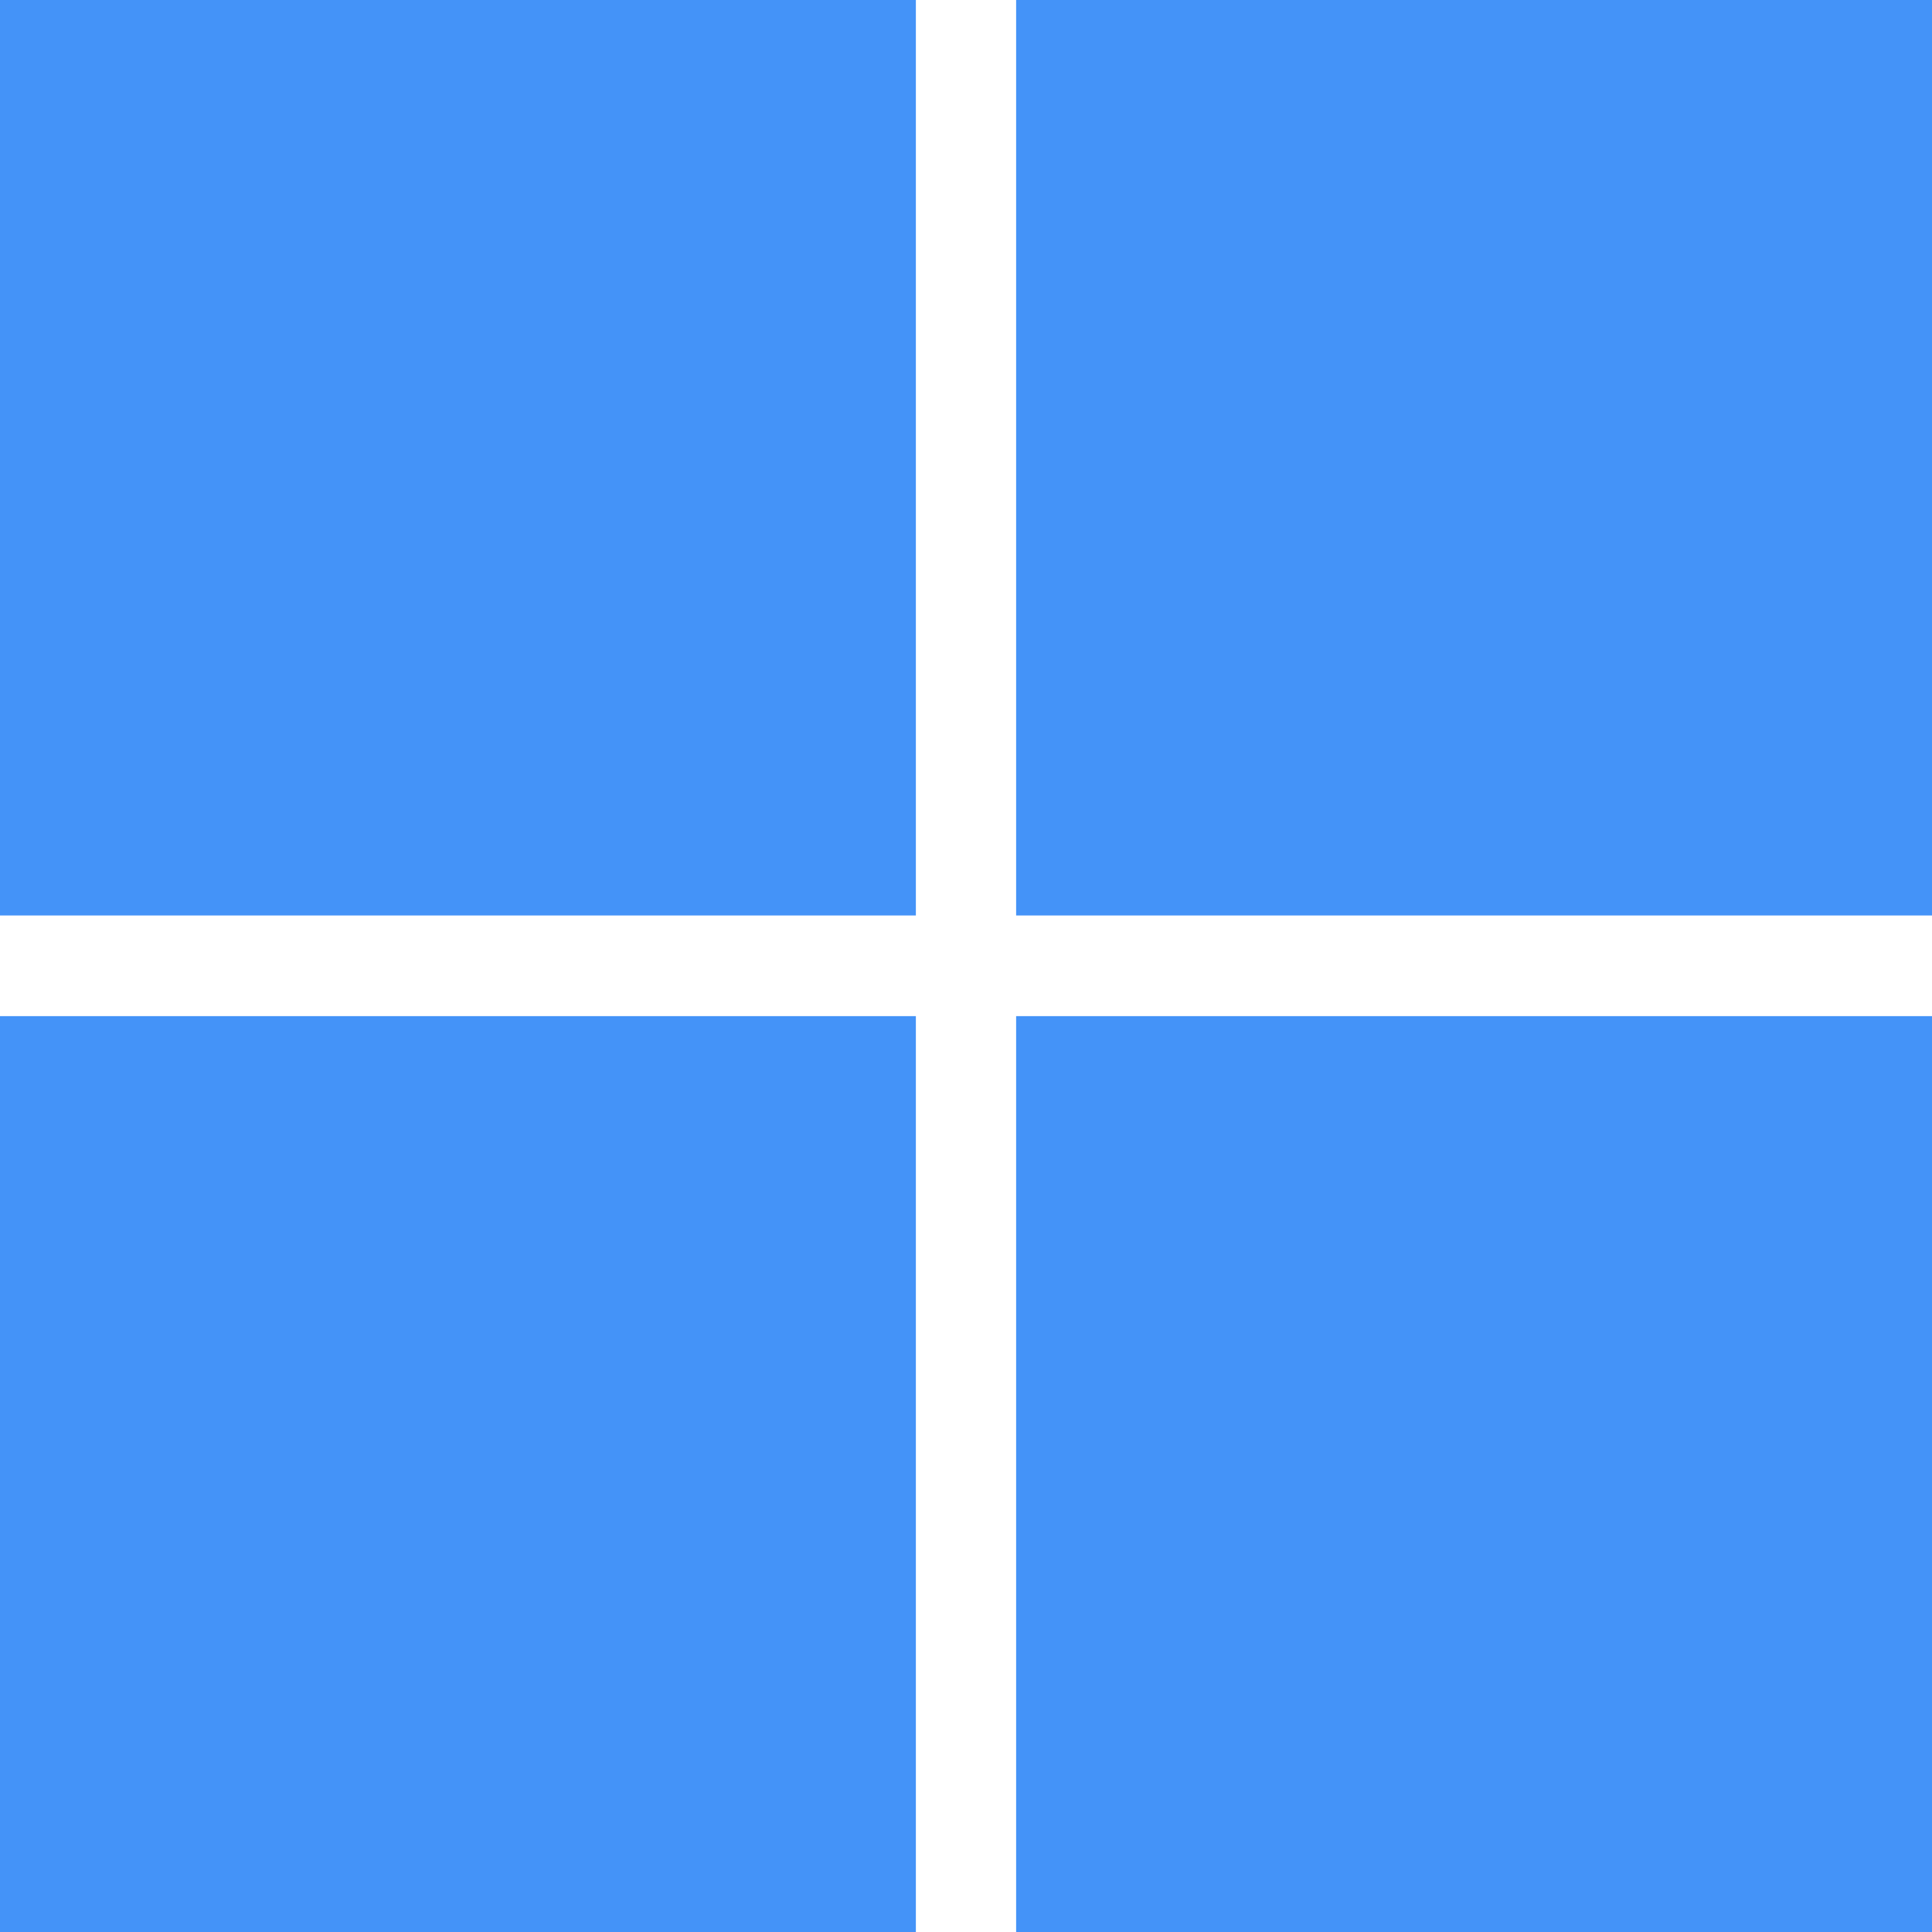
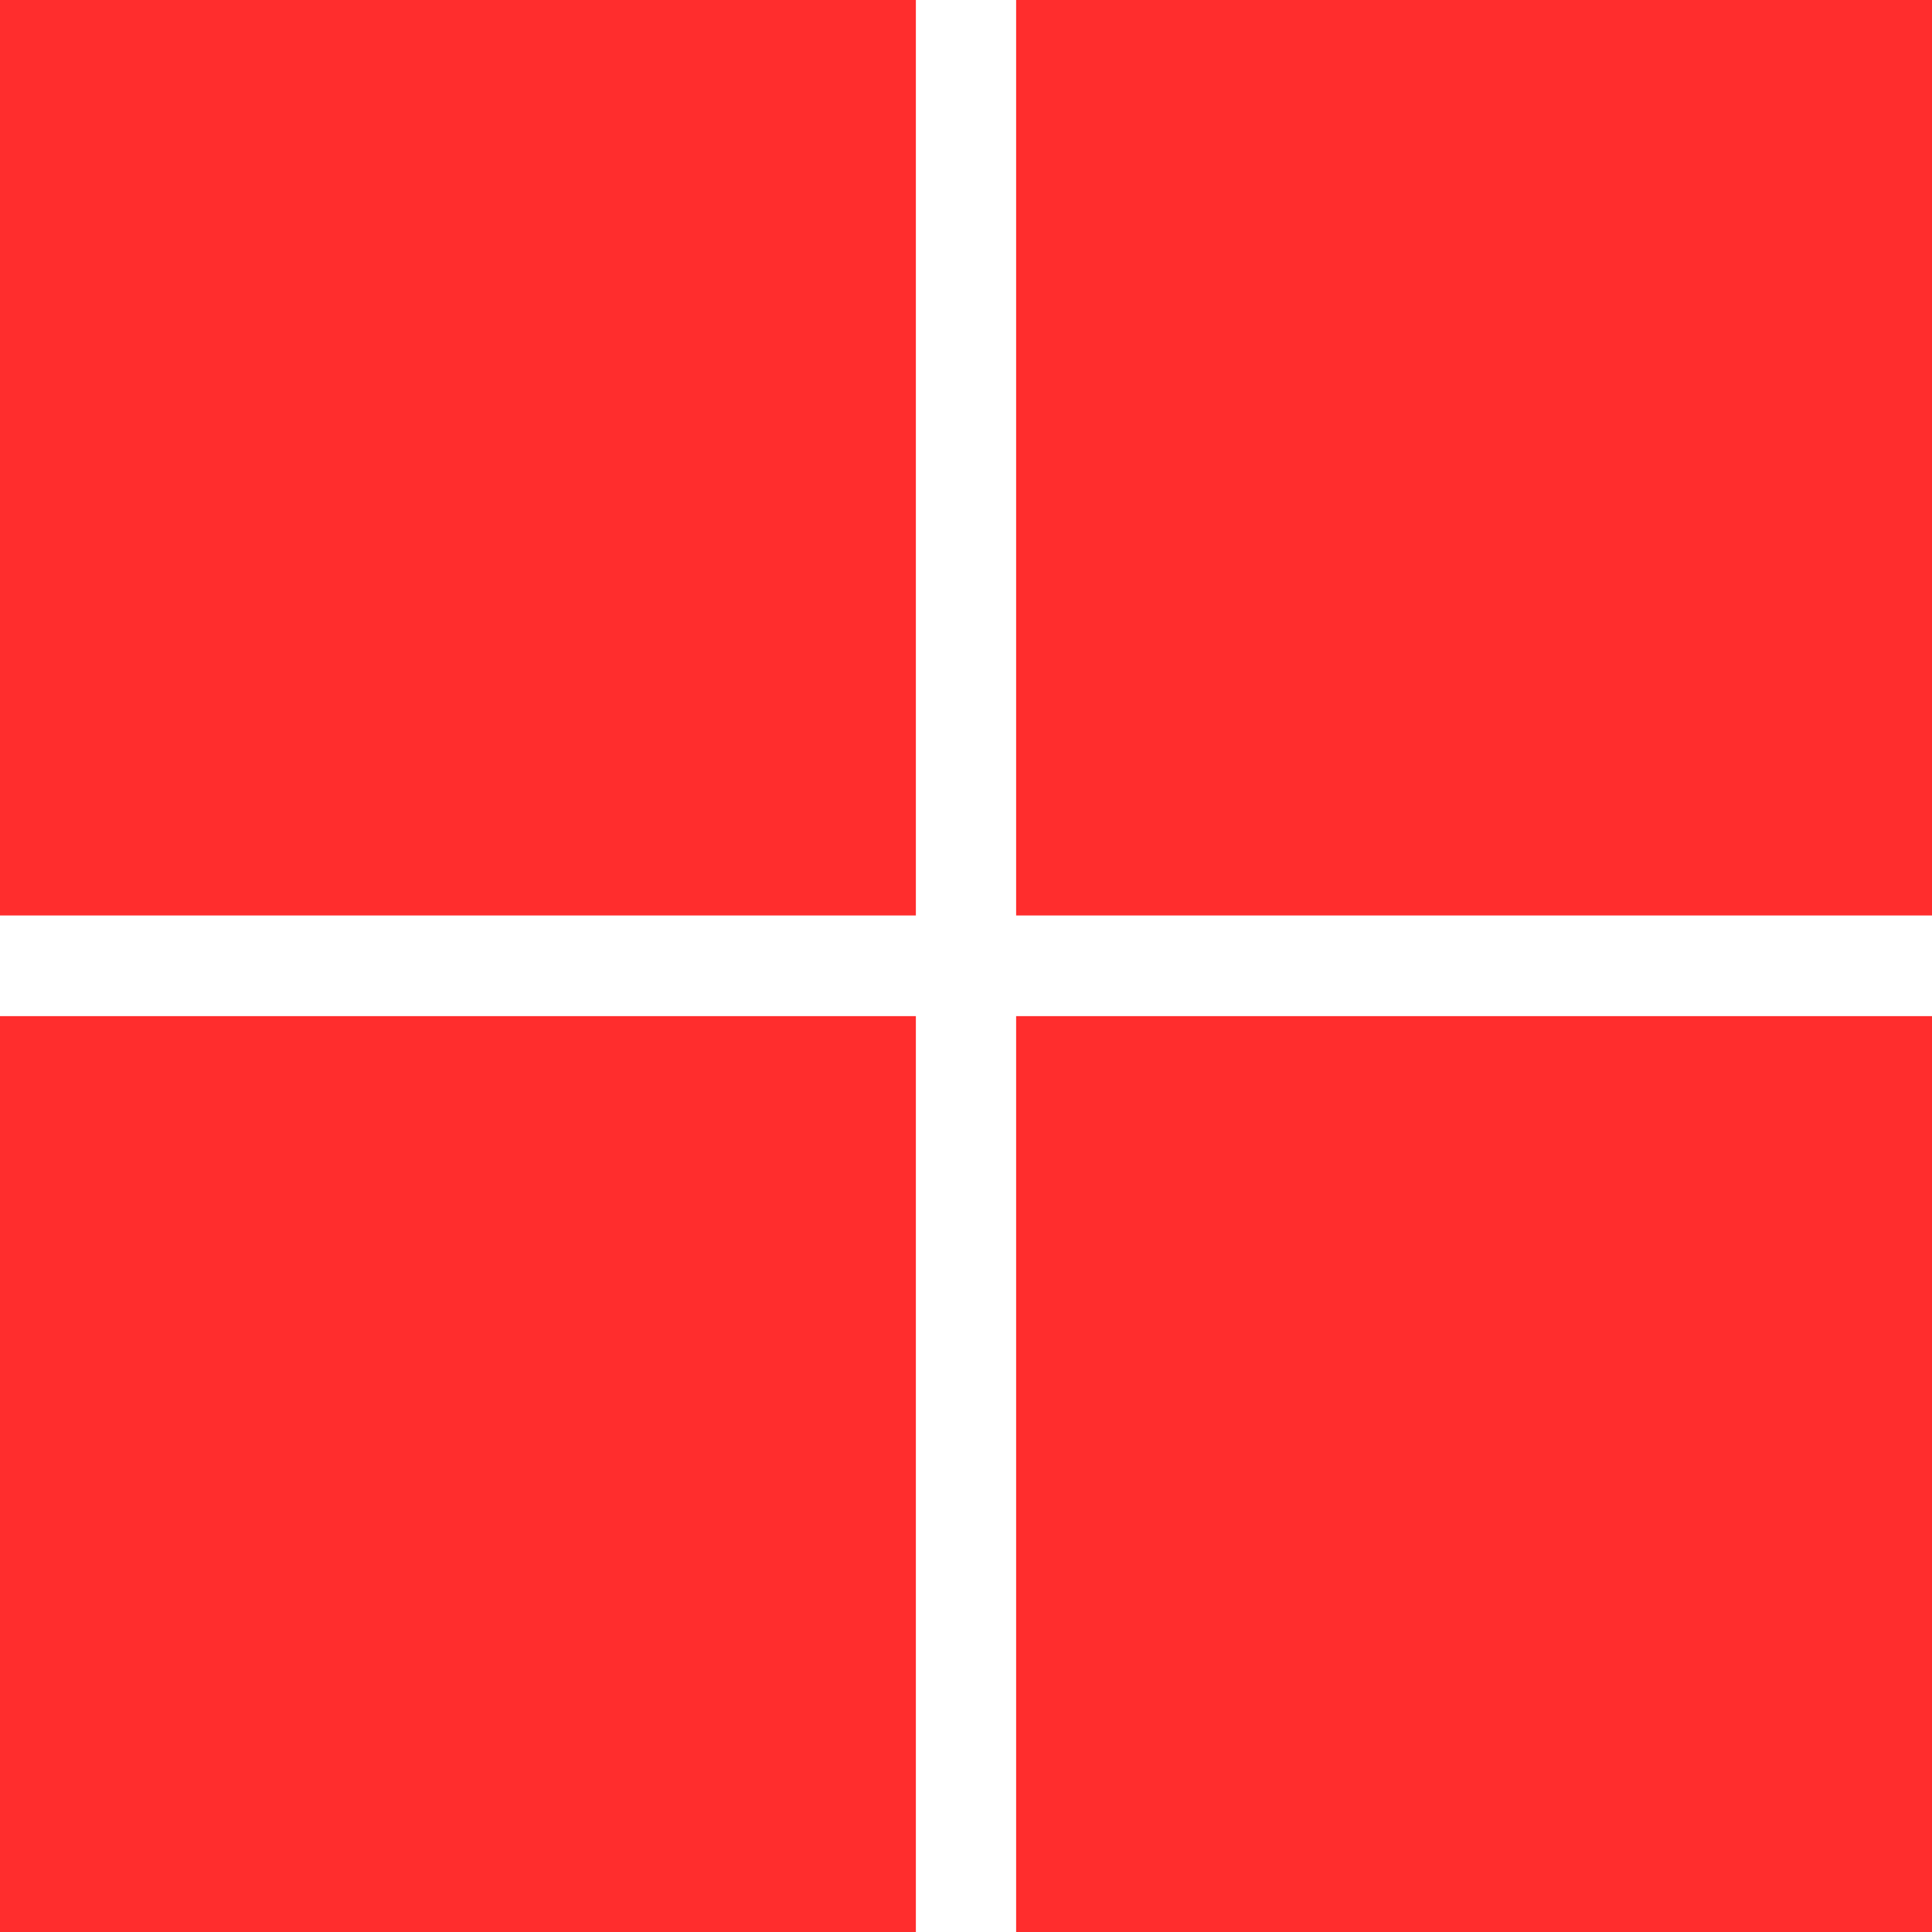
<svg xmlns="http://www.w3.org/2000/svg" viewBox="0 0 4875 4875">
-   <path fill="#4493f8" d="M0 0h2311v2310H0zm2564 0h2311v2310H2564zM0 2564h2311v2311H0zm2564 0h2311v2311H2564" />
+   <path fill="#ff2d2d" d="M0 0h2311v2310H0zm2564 0h2311v2310H2564zM0 2564h2311v2311H0zm2564 0h2311v2311H2564" />
</svg>
